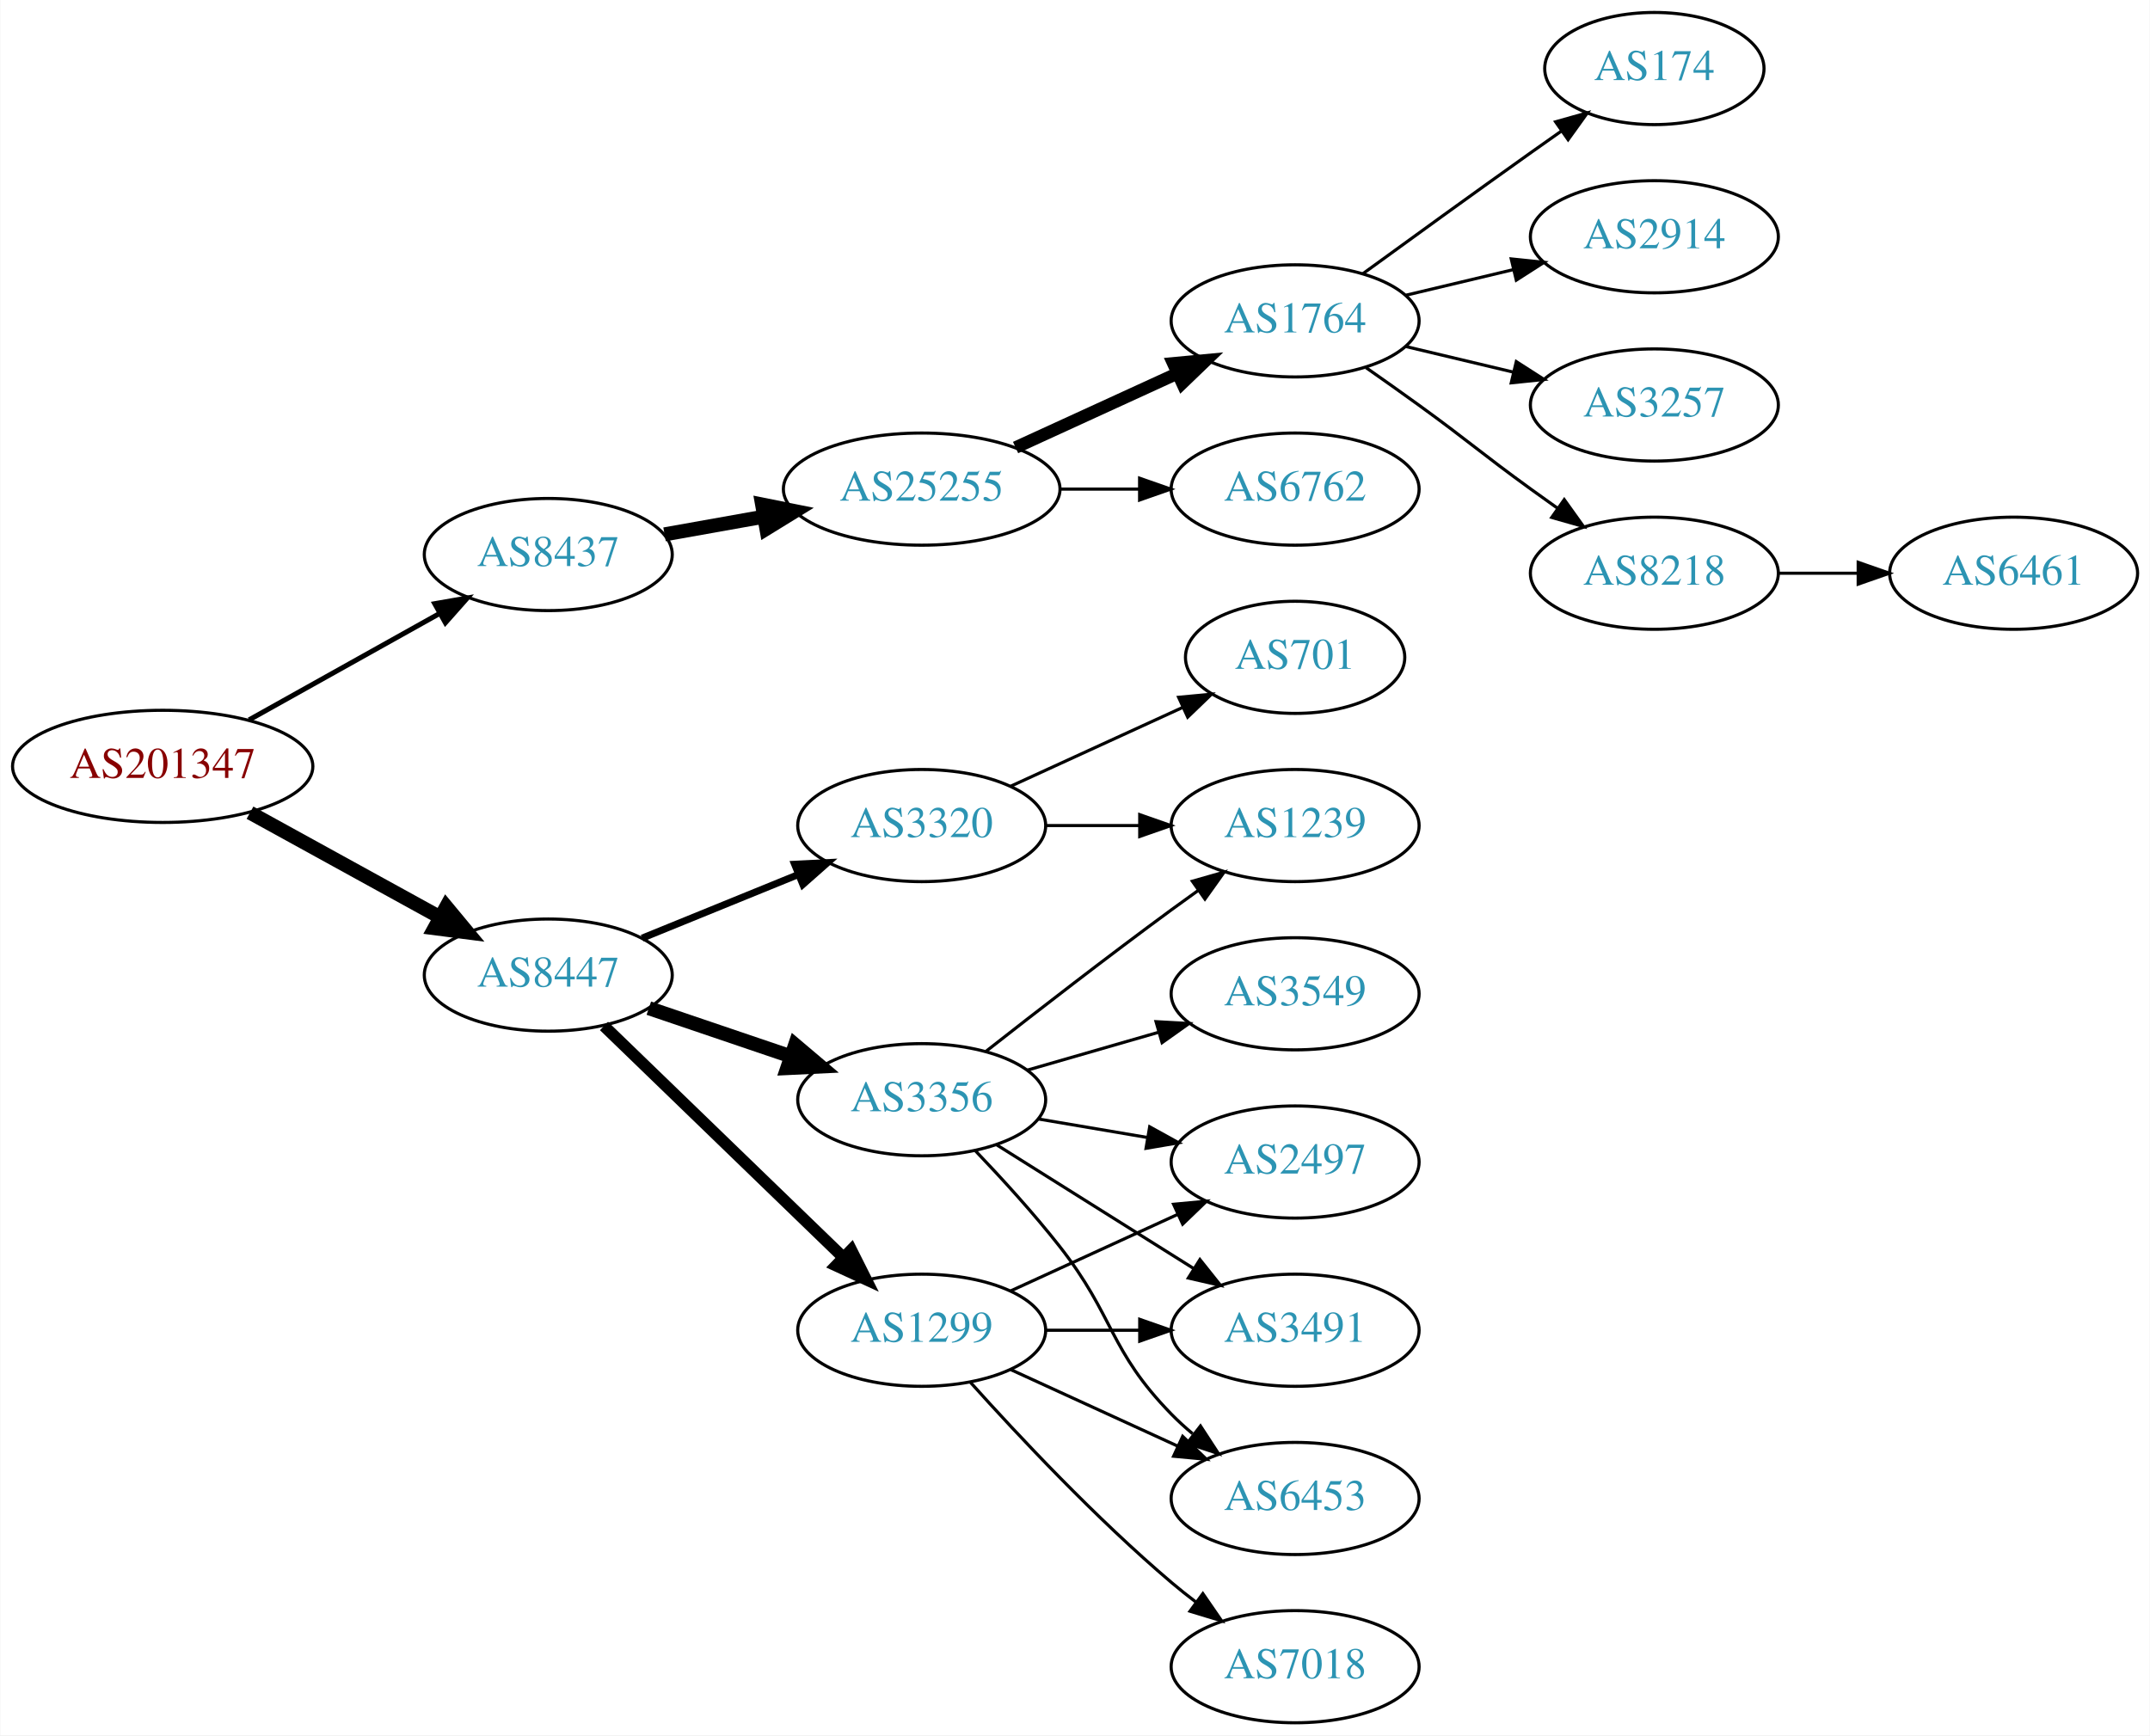
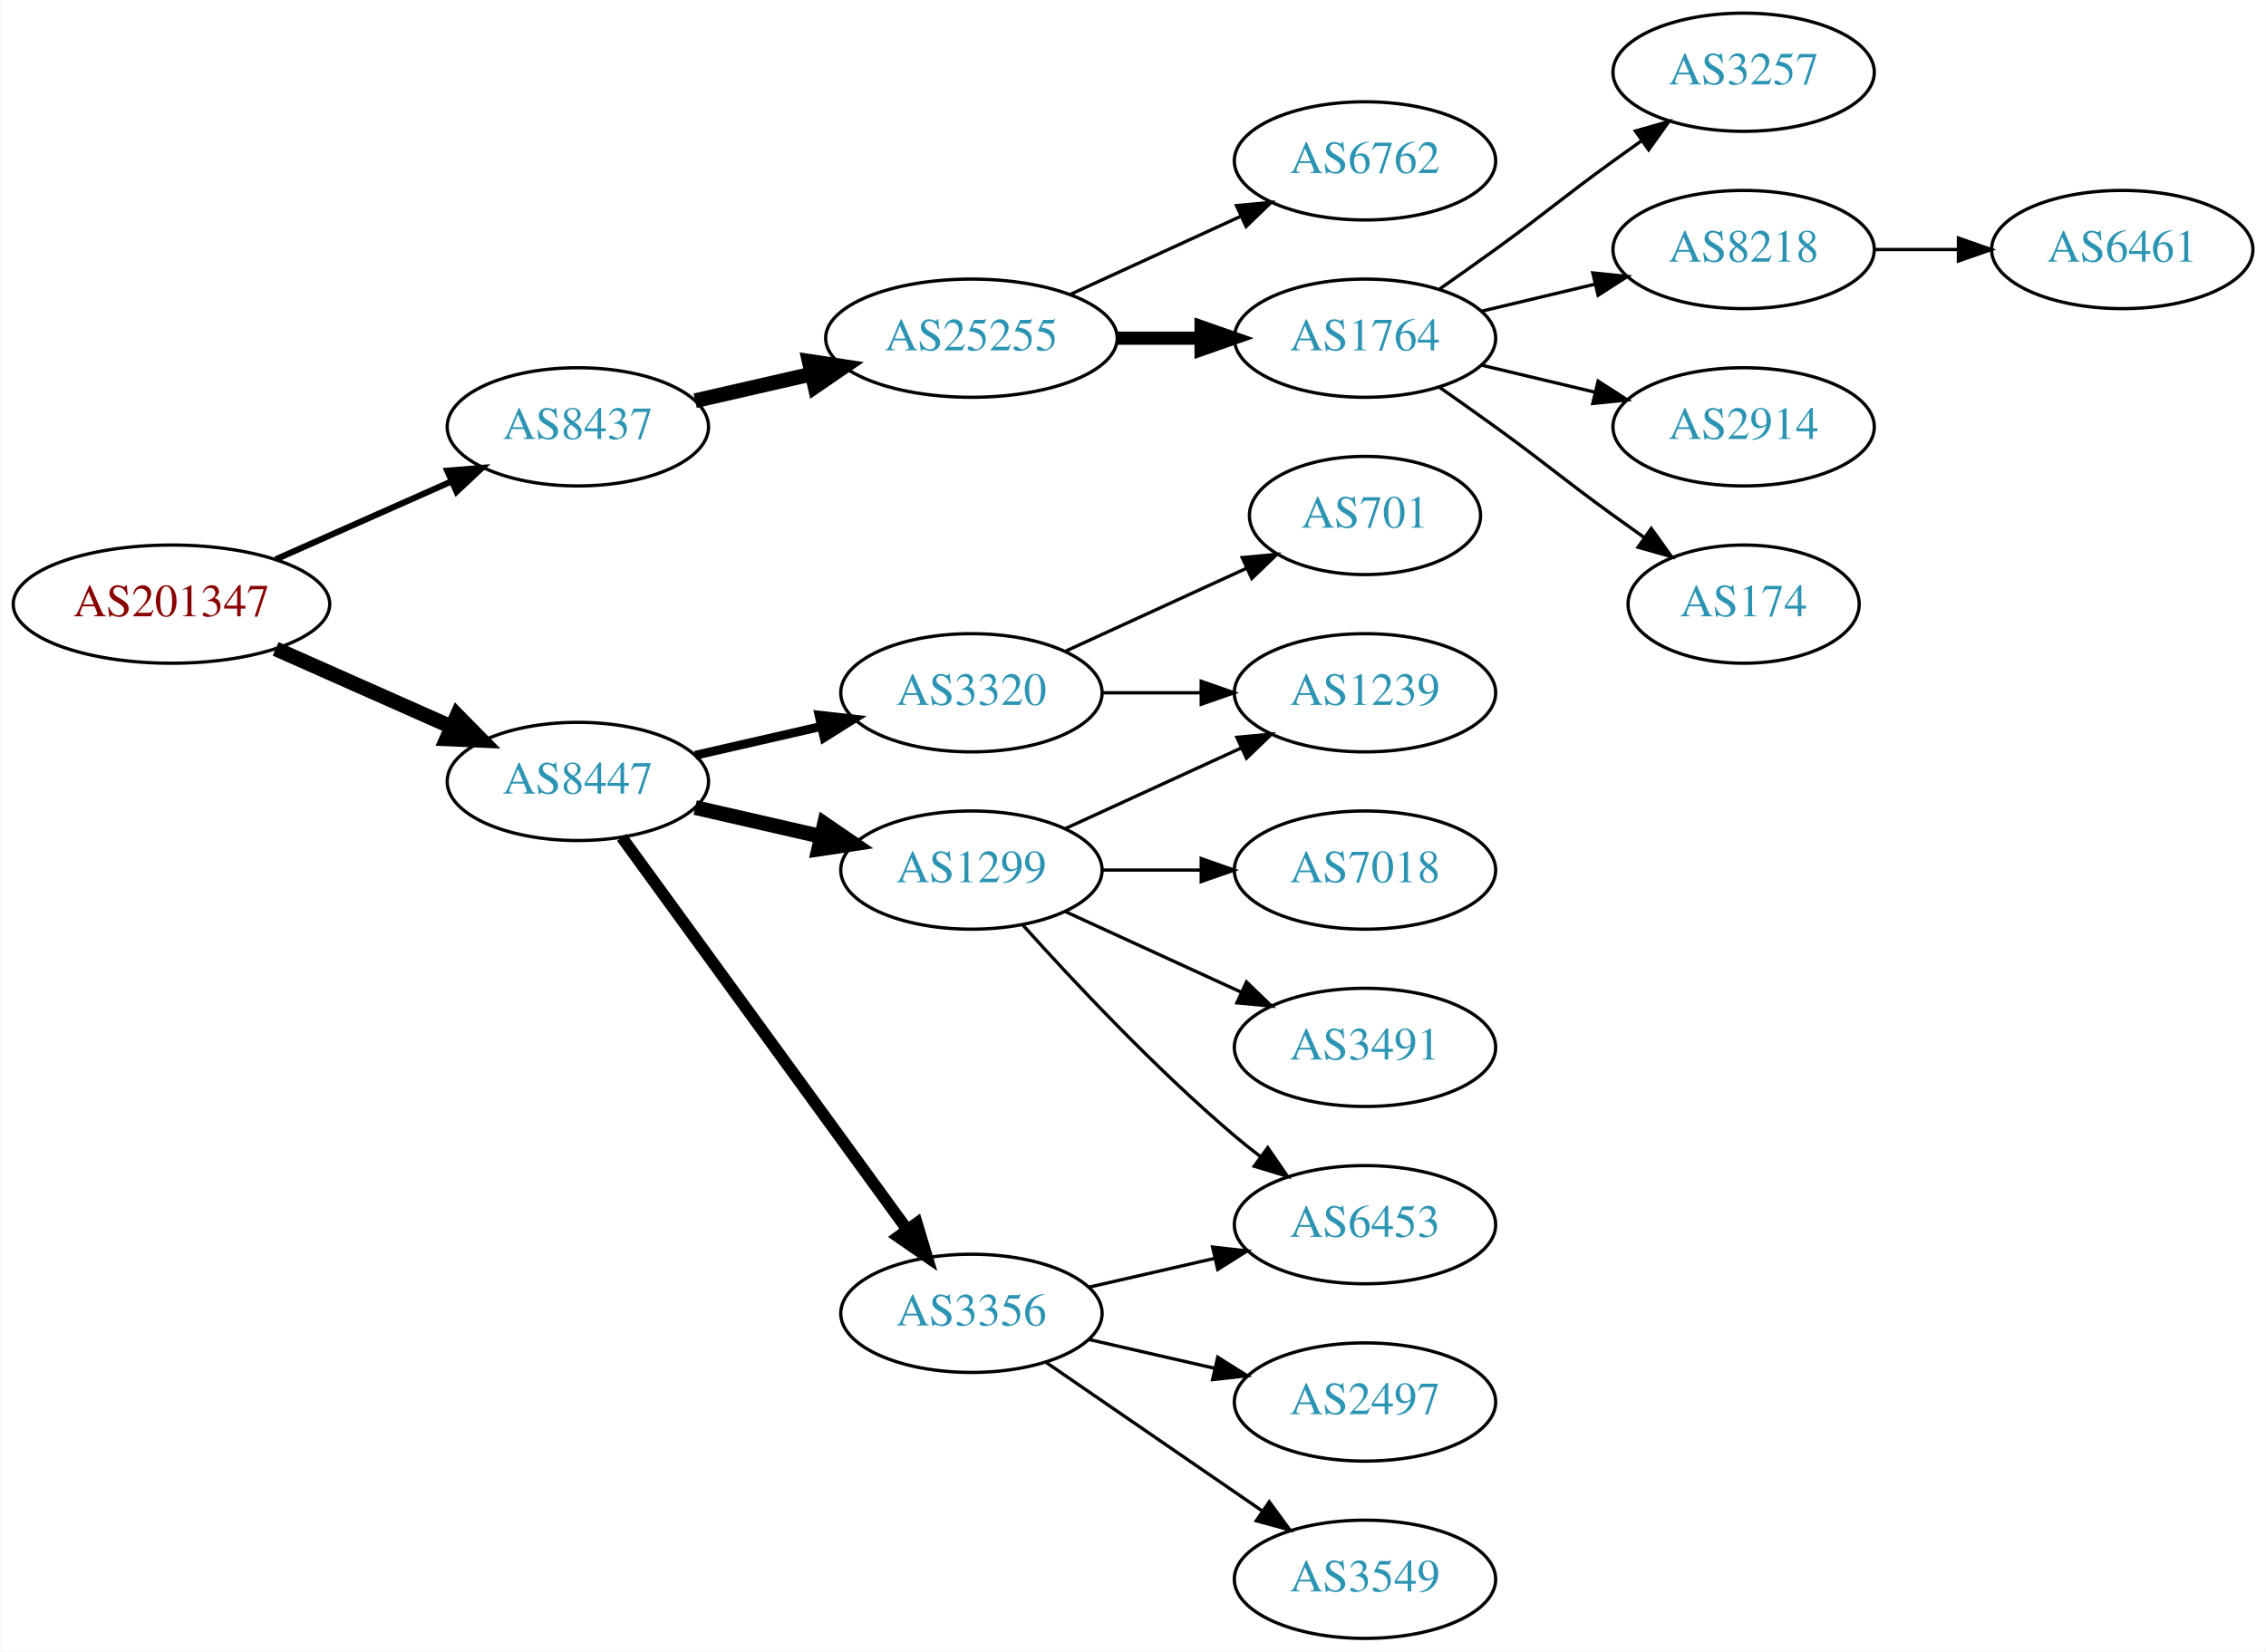
- <svg xmlns="http://www.w3.org/2000/svg" xmlns:xlink="http://www.w3.org/1999/xlink" width="690pt" height="557pt" viewBox="0.00 0.00 689.76 557.00">
-   <g id="graph0" class="graph" transform="scale(1 1) rotate(0) translate(4 553)">
-     <polygon fill="white" stroke="none" points="-4,4 -4,-553 685.755,-553 685.755,4 -4,4" />
+ <svg xmlns="http://www.w3.org/2000/svg" xmlns:xlink="http://www.w3.org/1999/xlink" width="690pt" height="503pt" viewBox="0.00 0.00 689.76 503.00">
+   <g id="graph0" class="graph" transform="scale(1 1) rotate(0) translate(4 499)">
+     <polygon fill="white" stroke="none" points="-4,4 -4,-499 685.755,-499 685.755,4 -4,4" />
    <g id="node1" class="node">
      <g id="a_node1">
        <a xlink:href="/asn/201347" xlink:title="AS201347 ~ Wolford AG [AT]">
-           <ellipse fill="#ffffff" stroke="black" cx="48.096" cy="-307" rx="48.192" ry="18" />
-           <text text-anchor="middle" x="48.096" y="-303.3" font-family="Times,serif" font-size="14.00" fill="#880000">AS201347</text>
+           <ellipse fill="#ffffff" stroke="black" cx="48.096" cy="-315" rx="48.192" ry="18" />
+           <text text-anchor="middle" x="48.096" y="-311.3" font-family="Times,serif" font-size="14.00" fill="#880000">AS201347</text>
        </a>
      </g>
    </g>
    <g id="node2" class="node">
      <g id="a_node2">
        <a xlink:href="/asn/8437" xlink:title="AS8437 ~ Hutchison Drei Austria GmbH [AT]">
-           <ellipse fill="#ffffff" stroke="black" cx="171.838" cy="-375" rx="39.794" ry="18" />
-           <text text-anchor="middle" x="171.838" y="-371.3" font-family="Times,serif" font-size="14.00" fill="#2c94b3">AS8437</text>
+           <ellipse fill="#ffffff" stroke="black" cx="171.838" cy="-369" rx="39.794" ry="18" />
+           <text text-anchor="middle" x="171.838" y="-365.3" font-family="Times,serif" font-size="14.00" fill="#2c94b3">AS8437</text>
        </a>
      </g>
    </g>
    <g id="edge1" class="edge">
-       <path fill="none" stroke="black" stroke-width="1.607" d="M75.813,-321.923C93.819,-331.981 117.721,-345.331 137.048,-356.126" />
-       <polygon fill="black" stroke="black" stroke-width="1.607" points="135.407,-359.219 145.845,-361.04 138.821,-353.108 135.407,-359.219" />
+       <path fill="none" stroke="black" stroke-width="1.875" d="M79.816,-328.626C96.101,-335.85 116.238,-344.781 133.427,-352.406" />
+       <polygon fill="black" stroke="black" stroke-width="1.875" points="132.07,-355.633 142.631,-356.488 134.909,-349.234 132.07,-355.633" />
    </g>
    <g id="node3" class="node">
      <g id="a_node3">
        <a xlink:href="/asn/8447" xlink:title="AS8447 ~ A1 Telekom Austria AG [AT]">
-           <ellipse fill="#ffffff" stroke="black" cx="171.838" cy="-240" rx="39.794" ry="18" />
-           <text text-anchor="middle" x="171.838" y="-236.3" font-family="Times,serif" font-size="14.00" fill="#2c94b3">AS8447</text>
+           <ellipse fill="#ffffff" stroke="black" cx="171.838" cy="-261" rx="39.794" ry="18" />
+           <text text-anchor="middle" x="171.838" y="-257.3" font-family="Times,serif" font-size="14.00" fill="#2c94b3">AS8447</text>
        </a>
      </g>
    </g>
    <g id="edge2" class="edge">
-       <path fill="none" stroke="black" stroke-width="4.5" d="M76.114,-292.131C94.054,-282.258 117.746,-269.219 136.947,-258.652" />
-       <polygon fill="black" stroke="black" stroke-width="4.5" points="139.105,-261.958 145.968,-253.687 135.308,-255.059 139.105,-261.958" />
+       <path fill="none" stroke="black" stroke-width="4.5" d="M79.816,-301.374C96.101,-294.15 116.238,-285.219 133.427,-277.594" />
+       <polygon fill="black" stroke="black" stroke-width="4.5" points="135.086,-281.166 142.631,-273.512 131.893,-273.967 135.086,-281.166" />
    </g>
    <g id="node4" class="node">
      <g id="a_node4">
        <a xlink:href="/asn/25255" xlink:title="AS25255 ~ ==&gt; TELE2 AUSTRIA &lt;== [AT]">
          <ellipse fill="#ffffff" stroke="black" cx="291.681" cy="-396" rx="44.393" ry="18" />
          <text text-anchor="middle" x="291.681" y="-392.3" font-family="Times,serif" font-size="14.00" fill="#2c94b3">AS25255</text>
        </a>
      </g>
    </g>
    <g id="edge3" class="edge">
-       <path fill="none" stroke="black" stroke-width="4.5" d="M209.156,-381.472C219.201,-383.262 230.279,-385.236 240.945,-387.137" />
-       <polygon fill="black" stroke="black" stroke-width="4.5" points="240.462,-391.05 250.997,-388.928 241.843,-383.297 240.462,-391.05" />
+       <path fill="none" stroke="black" stroke-width="4.5" d="M207.557,-376.955C218.696,-379.507 231.231,-382.379 243.124,-385.104" />
+       <polygon fill="black" stroke="black" stroke-width="4.5" points="242.291,-388.953 252.918,-387.348 244.05,-381.276 242.291,-388.953" />
    </g>
    <g id="node12" class="node">
      <g id="a_node12">
        <a xlink:href="/asn/1299" xlink:title="AS1299 ~ Telia Carrier [EU]">
-           <ellipse fill="#ffffff" stroke="black" cx="291.681" cy="-126" rx="39.794" ry="18" />
-           <text text-anchor="middle" x="291.681" y="-122.3" font-family="Times,serif" font-size="14.00" fill="#2c94b3">AS1299</text>
+           <ellipse fill="#ffffff" stroke="black" cx="291.681" cy="-234" rx="39.794" ry="18" />
+           <text text-anchor="middle" x="291.681" y="-230.3" font-family="Times,serif" font-size="14.00" fill="#2c94b3">AS1299</text>
        </a>
      </g>
    </g>
    <g id="edge11" class="edge">
-       <path fill="none" stroke="black" stroke-width="3.75" d="M189.722,-223.667C209.849,-204.196 243.63,-171.516 266.519,-149.374" />
-       <polygon fill="black" stroke="black" stroke-width="3.75" points="269.074,-151.772 273.828,-142.303 264.207,-146.741 269.074,-151.772" />
+       <path fill="none" stroke="black" stroke-width="4.5" d="M207.557,-253.045C219.557,-250.296 233.178,-247.175 245.871,-244.267" />
+       <polygon fill="black" stroke="black" stroke-width="4.5" points="246.934,-248.063 255.802,-241.991 245.175,-240.387 246.934,-248.063" />
    </g>
    <g id="node13" class="node">
      <g id="a_node13">
        <a xlink:href="/asn/3356" xlink:title="AS3356 ~ Level 3 Parent, LLC [US]">
-           <ellipse fill="#ffffff" stroke="black" cx="291.681" cy="-200" rx="39.794" ry="18" />
-           <text text-anchor="middle" x="291.681" y="-196.3" font-family="Times,serif" font-size="14.00" fill="#2c94b3">AS3356</text>
+           <ellipse fill="#ffffff" stroke="black" cx="291.681" cy="-99" rx="39.794" ry="18" />
+           <text text-anchor="middle" x="291.681" y="-95.3" font-family="Times,serif" font-size="14.00" fill="#2c94b3">AS3356</text>
        </a>
      </g>
    </g>
    <g id="edge12" class="edge">
-       <path fill="none" stroke="black" stroke-width="4.5" d="M204.108,-229.386C218.092,-224.639 234.762,-218.981 249.724,-213.902" />
-       <polygon fill="black" stroke="black" stroke-width="4.5" points="251.06,-217.607 259.264,-210.664 248.529,-210.15 251.06,-217.607" />
+       <path fill="none" stroke="black" stroke-width="3.6" d="M185.226,-243.969C205.948,-215.483 247.752,-158.015 272.039,-124.626" />
+       <polygon fill="black" stroke="black" stroke-width="3.6" points="275.051,-126.436 278.103,-116.29 269.39,-122.318 275.051,-126.436" />
    </g>
    <g id="node14" class="node">
      <g id="a_node14">
        <a xlink:href="/asn/3320" xlink:title="AS3320 ~ DTAG [DE]">
          <ellipse fill="#ffffff" stroke="black" cx="291.681" cy="-288" rx="39.794" ry="18" />
          <text text-anchor="middle" x="291.681" y="-284.3" font-family="Times,serif" font-size="14.00" fill="#2c94b3">AS3320</text>
        </a>
      </g>
    </g>
    <g id="edge13" class="edge">
-       <path fill="none" stroke="black" stroke-width="2.25" d="M201.968,-251.865C217.123,-258.038 235.847,-265.665 252.181,-272.318" />
-       <polygon fill="black" stroke="black" stroke-width="2.25" points="250.896,-275.574 261.478,-276.105 253.537,-269.091 250.896,-275.574" />
+       <path fill="none" stroke="black" stroke-width="2.7" d="M207.557,-268.955C219.557,-271.704 233.178,-274.825 245.871,-277.733" />
+       <polygon fill="black" stroke="black" stroke-width="2.7" points="245.273,-281.187 255.802,-280.009 246.836,-274.364 245.273,-281.187" />
    </g>
    <g id="node5" class="node">
      <g id="a_node5">
        <a xlink:href="/asn/1764" xlink:title="AS1764 ~ NEXTLAYER-AS [AT]">
-           <ellipse fill="#ffffff" stroke="black" cx="411.523" cy="-450" rx="39.794" ry="18" />
-           <text text-anchor="middle" x="411.523" y="-446.3" font-family="Times,serif" font-size="14.00" fill="#2c94b3">AS1764</text>
+           <ellipse fill="#ffffff" stroke="black" cx="411.523" cy="-396" rx="39.794" ry="18" />
+           <text text-anchor="middle" x="411.523" y="-392.3" font-family="Times,serif" font-size="14.00" fill="#2c94b3">AS1764</text>
        </a>
      </g>
    </g>
    <g id="edge4" class="edge">
-       <path fill="none" stroke="black" stroke-width="4" d="M321.81,-409.348C337.421,-416.502 356.819,-425.391 373.491,-433.03" />
-       <polygon fill="black" stroke="black" stroke-width="4" points="372.394,-436.378 382.943,-437.362 375.31,-430.014 372.394,-436.378" />
+       <path fill="none" stroke="black" stroke-width="4" d="M335.892,-396C344.204,-396 352.967,-396 361.449,-396" />
+       <polygon fill="black" stroke="black" stroke-width="4" points="361.608,-399.5 371.608,-396 361.608,-392.5 361.608,-399.5" />
    </g>
    <g id="node6" class="node">
      <g id="a_node6">
        <a xlink:href="/asn/6762" xlink:title="AS6762 ~ TELECOM ITALIA SPARKLE S.p.A. [IT]">
-           <ellipse fill="#ffffff" stroke="black" cx="411.523" cy="-396" rx="39.794" ry="18" />
-           <text text-anchor="middle" x="411.523" y="-392.3" font-family="Times,serif" font-size="14.00" fill="#2c94b3">AS6762</text>
+           <ellipse fill="#ffffff" stroke="black" cx="411.523" cy="-450" rx="39.794" ry="18" />
+           <text text-anchor="middle" x="411.523" y="-446.3" font-family="Times,serif" font-size="14.00" fill="#2c94b3">AS6762</text>
        </a>
      </g>
    </g>
    <g id="edge5" class="edge">
-       <path fill="none" stroke="black" d="M335.892,-396C344.204,-396 352.967,-396 361.449,-396" />
-       <polygon fill="black" stroke="black" points="361.608,-399.5 371.608,-396 361.608,-392.5 361.608,-399.5" />
+       <path fill="none" stroke="black" d="M321.81,-409.348C337.421,-416.502 356.819,-425.391 373.491,-433.03" />
+       <polygon fill="black" stroke="black" points="372.394,-436.378 382.943,-437.362 375.31,-430.014 372.394,-436.378" />
    </g>
    <g id="node7" class="node">
      <g id="a_node7">
-         <a xlink:href="/asn/174" xlink:title="AS174 ~ Cogent Communications [US]">
-           <ellipse fill="#ffffff" stroke="black" cx="526.816" cy="-531" rx="35.194" ry="18" />
-           <text text-anchor="middle" x="526.816" y="-527.3" font-family="Times,serif" font-size="14.00" fill="#2c94b3">AS174</text>
+         <a xlink:href="/asn/3257" xlink:title="AS3257 ~ GTT [DE]">
+           <ellipse fill="#ffffff" stroke="black" cx="526.816" cy="-477" rx="39.794" ry="18" />
+           <text text-anchor="middle" x="526.816" y="-473.3" font-family="Times,serif" font-size="14.00" fill="#2c94b3">AS3257</text>
        </a>
      </g>
    </g>
    <g id="edge6" class="edge">
-       <path fill="none" stroke="black" d="M433.371,-465.222C448.305,-476.091 468.919,-491.025 487.17,-504 490.38,-506.282 493.749,-508.661 497.103,-511.018" />
-       <polygon fill="black" stroke="black" points="495.116,-513.899 505.314,-516.77 499.132,-508.166 495.116,-513.899" />
+       <path fill="none" stroke="black" d="M434.28,-411.009C439.815,-414.879 445.733,-419.064 451.17,-423 467.369,-434.729 470.97,-438.271 487.17,-450 489.973,-452.029 492.904,-454.125 495.845,-456.21" />
+       <polygon fill="black" stroke="black" points="493.867,-459.097 504.059,-461.991 497.896,-453.373 493.867,-459.097" />
    </g>
    <g id="node8" class="node">
      <g id="a_node8">
-         <a xlink:href="/asn/2914" xlink:title="AS2914 ~ NTT America, Inc. [US]">
-           <ellipse fill="#ffffff" stroke="black" cx="526.816" cy="-477" rx="39.794" ry="18" />
-           <text text-anchor="middle" x="526.816" y="-473.3" font-family="Times,serif" font-size="14.00" fill="#2c94b3">AS2914</text>
+         <a xlink:href="/asn/8218" xlink:title="AS8218 ~ legacy Neotelecoms [FR]">
+           <ellipse fill="#ffffff" stroke="black" cx="526.816" cy="-423" rx="39.794" ry="18" />
+           <text text-anchor="middle" x="526.816" y="-419.3" font-family="Times,serif" font-size="14.00" fill="#2c94b3">AS8218</text>
        </a>
      </g>
    </g>
    <g id="edge7" class="edge">
-       <path fill="none" stroke="black" d="M447.13,-458.248C458.002,-460.838 470.156,-463.735 481.598,-466.462" />
-       <polygon fill="black" stroke="black" points="480.882,-469.889 491.421,-468.803 482.505,-463.08 480.882,-469.889" />
+       <path fill="none" stroke="black" d="M447.13,-404.248C458.002,-406.838 470.156,-409.735 481.598,-412.462" />
+       <polygon fill="black" stroke="black" points="480.882,-415.889 491.421,-414.803 482.505,-409.08 480.882,-415.889" />
    </g>
    <g id="node9" class="node">
      <g id="a_node9">
-         <a xlink:href="/asn/3257" xlink:title="AS3257 ~ GTT [DE]">
-           <ellipse fill="#ffffff" stroke="black" cx="526.816" cy="-423" rx="39.794" ry="18" />
-           <text text-anchor="middle" x="526.816" y="-419.3" font-family="Times,serif" font-size="14.00" fill="#2c94b3">AS3257</text>
+         <a xlink:href="/asn/2914" xlink:title="AS2914 ~ NTT America, Inc. [US]">
+           <ellipse fill="#ffffff" stroke="black" cx="526.816" cy="-369" rx="39.794" ry="18" />
+           <text text-anchor="middle" x="526.816" y="-365.3" font-family="Times,serif" font-size="14.00" fill="#2c94b3">AS2914</text>
        </a>
      </g>
    </g>
    <g id="edge8" class="edge">
-       <path fill="none" stroke="black" d="M447.13,-441.752C458.002,-439.162 470.156,-436.265 481.598,-433.538" />
-       <polygon fill="black" stroke="black" points="482.505,-436.92 491.421,-431.197 480.882,-430.111 482.505,-436.92" />
+       <path fill="none" stroke="black" d="M447.13,-387.752C458.002,-385.162 470.156,-382.265 481.598,-379.538" />
+       <polygon fill="black" stroke="black" points="482.505,-382.92 491.421,-377.197 480.882,-376.111 482.505,-382.92" />
    </g>
    <g id="node10" class="node">
      <g id="a_node10">
-         <a xlink:href="/asn/8218" xlink:title="AS8218 ~ legacy Neotelecoms [FR]">
-           <ellipse fill="#ffffff" stroke="black" cx="526.816" cy="-369" rx="39.794" ry="18" />
-           <text text-anchor="middle" x="526.816" y="-365.3" font-family="Times,serif" font-size="14.00" fill="#2c94b3">AS8218</text>
+         <a xlink:href="/asn/174" xlink:title="AS174 ~ Cogent Communications [US]">
+           <ellipse fill="#ffffff" stroke="black" cx="526.816" cy="-315" rx="35.194" ry="18" />
+           <text text-anchor="middle" x="526.816" y="-311.3" font-family="Times,serif" font-size="14.00" fill="#2c94b3">AS174</text>
        </a>
      </g>
    </g>
    <g id="edge9" class="edge">
-       <path fill="none" stroke="black" d="M434.28,-434.991C439.815,-431.121 445.733,-426.936 451.17,-423 467.369,-411.271 470.97,-407.729 487.17,-396 489.973,-393.971 492.904,-391.875 495.845,-389.79" />
-       <polygon fill="black" stroke="black" points="497.896,-392.627 504.059,-384.009 493.867,-386.903 497.896,-392.627" />
+       <path fill="none" stroke="black" d="M434.28,-380.991C439.815,-377.121 445.733,-372.936 451.17,-369 467.369,-357.271 470.97,-353.729 487.17,-342 490.198,-339.807 493.377,-337.537 496.556,-335.287" />
+       <polygon fill="black" stroke="black" points="498.698,-338.059 504.866,-329.445 494.672,-332.333 498.698,-338.059" />
    </g>
    <g id="node11" class="node">
      <g id="a_node11">
        <a xlink:href="/asn/6461" xlink:title="AS6461 ~ Zayo Bandwidth [US]">
-           <ellipse fill="#ffffff" stroke="black" cx="642.109" cy="-369" rx="39.794" ry="18" />
-           <text text-anchor="middle" x="642.109" y="-365.3" font-family="Times,serif" font-size="14.00" fill="#2c94b3">AS6461</text>
+           <ellipse fill="#ffffff" stroke="black" cx="642.109" cy="-423" rx="39.794" ry="18" />
+           <text text-anchor="middle" x="642.109" y="-419.3" font-family="Times,serif" font-size="14.00" fill="#2c94b3">AS6461</text>
        </a>
      </g>
    </g>
    <g id="edge10" class="edge">
-       <path fill="none" stroke="black" d="M566.488,-369C574.691,-369 583.455,-369 591.987,-369" />
-       <polygon fill="black" stroke="black" points="592.227,-372.5 602.226,-369 592.226,-365.5 592.227,-372.5" />
+       <path fill="none" stroke="black" d="M566.488,-423C574.691,-423 583.455,-423 591.987,-423" />
+       <polygon fill="black" stroke="black" points="592.227,-426.5 602.226,-423 592.226,-419.5 592.227,-426.5" />
    </g>
    <g id="node15" class="node">
      <g id="a_node15">
-         <a xlink:href="/asn/7018" xlink:title="AS7018 ~ AT&amp;T Services, Inc. [US]">
-           <ellipse fill="#ffffff" stroke="black" cx="411.523" cy="-18" rx="39.794" ry="18" />
-           <text text-anchor="middle" x="411.523" y="-14.3" font-family="Times,serif" font-size="14.00" fill="#2c94b3">AS7018</text>
+         <a xlink:href="/asn/6453" xlink:title="AS6453 ~ TATA COMMUNICATIONS (AMERICA) INC [US]">
+           <ellipse fill="#ffffff" stroke="black" cx="411.523" cy="-126" rx="39.794" ry="18" />
+           <text text-anchor="middle" x="411.523" y="-122.3" font-family="Times,serif" font-size="14.00" fill="#2c94b3">AS6453</text>
        </a>
      </g>
    </g>
    <g id="edge14" class="edge">
-       <path fill="none" stroke="black" d="M307.327,-109.275C322.627,-92.235 347.725,-65.477 371.877,-45 374.374,-42.883 377.034,-40.768 379.746,-38.707" />
-       <polygon fill="black" stroke="black" points="381.912,-41.459 387.922,-32.734 377.782,-35.806 381.912,-41.459" />
+       <path fill="none" stroke="black" d="M307.327,-217.275C322.627,-200.235 347.725,-173.477 371.877,-153 374.374,-150.883 377.034,-148.768 379.746,-146.707" />
+       <polygon fill="black" stroke="black" points="381.912,-149.459 387.922,-140.734 377.782,-143.806 381.912,-149.459" />
    </g>
    <g id="node16" class="node">
      <g id="a_node16">
        <a xlink:href="/asn/3491" xlink:title="AS3491 ~ PCCW Global, Inc. [US]">
-           <ellipse fill="#ffffff" stroke="black" cx="411.523" cy="-126" rx="39.794" ry="18" />
-           <text text-anchor="middle" x="411.523" y="-122.3" font-family="Times,serif" font-size="14.00" fill="#2c94b3">AS3491</text>
+           <ellipse fill="#ffffff" stroke="black" cx="411.523" cy="-180" rx="39.794" ry="18" />
+           <text text-anchor="middle" x="411.523" y="-176.3" font-family="Times,serif" font-size="14.00" fill="#2c94b3">AS3491</text>
        </a>
      </g>
    </g>
    <g id="edge15" class="edge">
-       <path fill="none" stroke="black" d="M331.593,-126C341.146,-126 351.496,-126 361.459,-126" />
-       <polygon fill="black" stroke="black" points="361.651,-129.5 371.651,-126 361.651,-122.5 361.651,-129.5" />
+       <path fill="none" stroke="black" d="M320.309,-221.339C336.266,-214.027 356.537,-204.739 373.82,-196.819" />
+       <polygon fill="black" stroke="black" points="375.434,-199.929 383.067,-192.581 372.518,-193.565 375.434,-199.929" />
    </g>
    <g id="node17" class="node">
      <g id="a_node17">
-         <a xlink:href="/asn/6453" xlink:title="AS6453 ~ TATA COMMUNICATIONS (AMERICA) INC [US]">
-           <ellipse fill="#ffffff" stroke="black" cx="411.523" cy="-72" rx="39.794" ry="18" />
-           <text text-anchor="middle" x="411.523" y="-68.3" font-family="Times,serif" font-size="14.00" fill="#2c94b3">AS6453</text>
-         </a>
-       </g>
-     </g>
-     <g id="edge16" class="edge">
-       <path fill="none" stroke="black" d="M320.309,-113.339C336.266,-106.027 356.537,-96.739 373.82,-88.819" />
-       <polygon fill="black" stroke="black" points="375.434,-91.929 383.067,-84.581 372.518,-85.565 375.434,-91.929" />
-     </g>
-     <g id="node18" class="node">
-       <g id="a_node18">
-         <a xlink:href="/asn/2497" xlink:title="AS2497 ~ Internet Initiative Japan Inc. [JP]">
-           <ellipse fill="#ffffff" stroke="black" cx="411.523" cy="-180" rx="39.794" ry="18" />
-           <text text-anchor="middle" x="411.523" y="-176.3" font-family="Times,serif" font-size="14.00" fill="#2c94b3">AS2497</text>
-         </a>
-       </g>
-     </g>
-     <g id="edge17" class="edge">
-       <path fill="none" stroke="black" d="M320.309,-138.661C336.266,-145.973 356.537,-155.261 373.82,-163.181" />
-       <polygon fill="black" stroke="black" points="372.518,-166.435 383.067,-167.419 375.434,-160.071 372.518,-166.435" />
-     </g>
-     <g id="edge22" class="edge">
-       <path fill="none" stroke="black" d="M315.681,-185.556C333.688,-174.249 358.932,-158.397 378.849,-145.89" />
-       <polygon fill="black" stroke="black" points="380.973,-148.689 387.58,-140.407 377.25,-142.761 380.973,-148.689" />
-     </g>
-     <g id="edge20" class="edge">
-       <path fill="none" stroke="black" d="M308.933,-183.59C317.325,-174.807 327.527,-163.634 335.877,-153 353.689,-130.313 351.704,-119.617 371.877,-99 373.969,-96.861 376.253,-94.782 378.63,-92.79" />
-       <polygon fill="black" stroke="black" points="381.148,-95.268 386.929,-86.389 376.873,-89.725 381.148,-95.268" />
-     </g>
-     <g id="edge18" class="edge">
-       <path fill="none" stroke="black" d="M328.999,-193.836C340.087,-191.954 352.435,-189.859 364.098,-187.879" />
-       <polygon fill="black" stroke="black" points="364.849,-191.302 374.122,-186.178 363.677,-184.401 364.849,-191.302" />
-     </g>
-     <g id="node19" class="node">
-       <g id="a_node19">
-         <a xlink:href="/asn/3549" xlink:title="AS3549 ~ Level 3 Parent, LLC [US]">
-           <ellipse fill="#ffffff" stroke="black" cx="411.523" cy="-234" rx="39.794" ry="18" />
-           <text text-anchor="middle" x="411.523" y="-230.3" font-family="Times,serif" font-size="14.00" fill="#2c94b3">AS3549</text>
-         </a>
-       </g>
-     </g>
-     <g id="edge19" class="edge">
-       <path fill="none" stroke="black" d="M325.506,-209.471C338.549,-213.234 353.73,-217.614 367.624,-221.623" />
-       <polygon fill="black" stroke="black" points="366.886,-225.053 377.465,-224.462 368.827,-218.327 366.886,-225.053" />
-     </g>
-     <g id="node20" class="node">
-       <g id="a_node20">
        <a xlink:href="/asn/1239" xlink:title="AS1239 ~ Sprint [US]">
          <ellipse fill="#ffffff" stroke="black" cx="411.523" cy="-288" rx="39.794" ry="18" />
          <text text-anchor="middle" x="411.523" y="-284.3" font-family="Times,serif" font-size="14.00" fill="#2c94b3">AS1239</text>
        </a>
      </g>
    </g>
+     <g id="edge16" class="edge">
+       <path fill="none" stroke="black" d="M320.309,-246.661C336.266,-253.973 356.537,-263.261 373.82,-271.181" />
+       <polygon fill="black" stroke="black" points="372.518,-274.435 383.067,-275.419 375.434,-268.071 372.518,-274.435" />
+     </g>
+     <g id="node18" class="node">
+       <g id="a_node18">
+         <a xlink:href="/asn/7018" xlink:title="AS7018 ~ AT&amp;T Services, Inc. [US]">
+           <ellipse fill="#ffffff" stroke="black" cx="411.523" cy="-234" rx="39.794" ry="18" />
+           <text text-anchor="middle" x="411.523" y="-230.3" font-family="Times,serif" font-size="14.00" fill="#2c94b3">AS7018</text>
+         </a>
+       </g>
+     </g>
+     <g id="edge17" class="edge">
+       <path fill="none" stroke="black" d="M331.593,-234C341.146,-234 351.496,-234 361.459,-234" />
+       <polygon fill="black" stroke="black" points="361.651,-237.5 371.651,-234 361.651,-230.5 361.651,-237.5" />
+     </g>
+     <g id="edge20" class="edge">
+       <path fill="none" stroke="black" d="M327.4,-106.955C339.4,-109.704 353.021,-112.825 365.713,-115.733" />
+       <polygon fill="black" stroke="black" points="365.116,-119.187 375.645,-118.009 366.679,-112.364 365.116,-119.187" />
+     </g>
+     <g id="node19" class="node">
+       <g id="a_node19">
+         <a xlink:href="/asn/2497" xlink:title="AS2497 ~ Internet Initiative Japan Inc. [JP]">
+           <ellipse fill="#ffffff" stroke="black" cx="411.523" cy="-72" rx="39.794" ry="18" />
+           <text text-anchor="middle" x="411.523" y="-68.3" font-family="Times,serif" font-size="14.00" fill="#2c94b3">AS2497</text>
+         </a>
+       </g>
+     </g>
+     <g id="edge18" class="edge">
+       <path fill="none" stroke="black" d="M327.4,-91.045C339.4,-88.296 353.021,-85.175 365.713,-82.267" />
+       <polygon fill="black" stroke="black" points="366.679,-85.636 375.645,-79.991 365.116,-78.813 366.679,-85.636" />
+     </g>
+     <g id="node20" class="node">
+       <g id="a_node20">
+         <a xlink:href="/asn/3549" xlink:title="AS3549 ~ Level 3 Parent, LLC [US]">
+           <ellipse fill="#ffffff" stroke="black" cx="411.523" cy="-18" rx="39.794" ry="18" />
+           <text text-anchor="middle" x="411.523" y="-14.3" font-family="Times,serif" font-size="14.00" fill="#2c94b3">AS3549</text>
+         </a>
+       </g>
+     </g>
+     <g id="edge19" class="edge">
+       <path fill="none" stroke="black" d="M314.295,-84.143C332.783,-71.435 359.597,-53.005 380.227,-38.825" />
+       <polygon fill="black" stroke="black" points="382.388,-41.586 388.647,-33.037 378.423,-35.817 382.388,-41.586" />
+     </g>
    <g id="edge21" class="edge">
-       <path fill="none" stroke="black" d="M312.34,-215.55C328.248,-228.034 351.309,-245.907 371.877,-261 374.667,-263.047 377.589,-265.155 380.524,-267.247" />
-       <polygon fill="black" stroke="black" points="378.543,-270.132 388.731,-273.039 382.579,-264.413 378.543,-270.132" />
-     </g>
-     <g id="edge23" class="edge">
      <path fill="none" stroke="black" d="M331.593,-288C341.146,-288 351.496,-288 361.459,-288" />
      <polygon fill="black" stroke="black" points="361.651,-291.5 371.651,-288 361.651,-284.5 361.651,-291.5" />
    </g>
    <g id="node21" class="node">
      <g id="a_node21">
        <a xlink:href="/asn/701" xlink:title="AS701 ~ UUNET [US]">
          <ellipse fill="#ffffff" stroke="black" cx="411.523" cy="-342" rx="35.194" ry="18" />
          <text text-anchor="middle" x="411.523" y="-338.3" font-family="Times,serif" font-size="14.00" fill="#2c94b3">AS701</text>
        </a>
      </g>
    </g>
-     <g id="edge24" class="edge">
+     <g id="edge22" class="edge">
      <path fill="none" stroke="black" d="M320.309,-300.661C336.726,-308.183 357.707,-317.798 375.304,-325.861" />
      <polygon fill="black" stroke="black" points="374.132,-329.174 384.681,-330.158 377.048,-322.811 374.132,-329.174" />
    </g>
  </g>
</svg>
